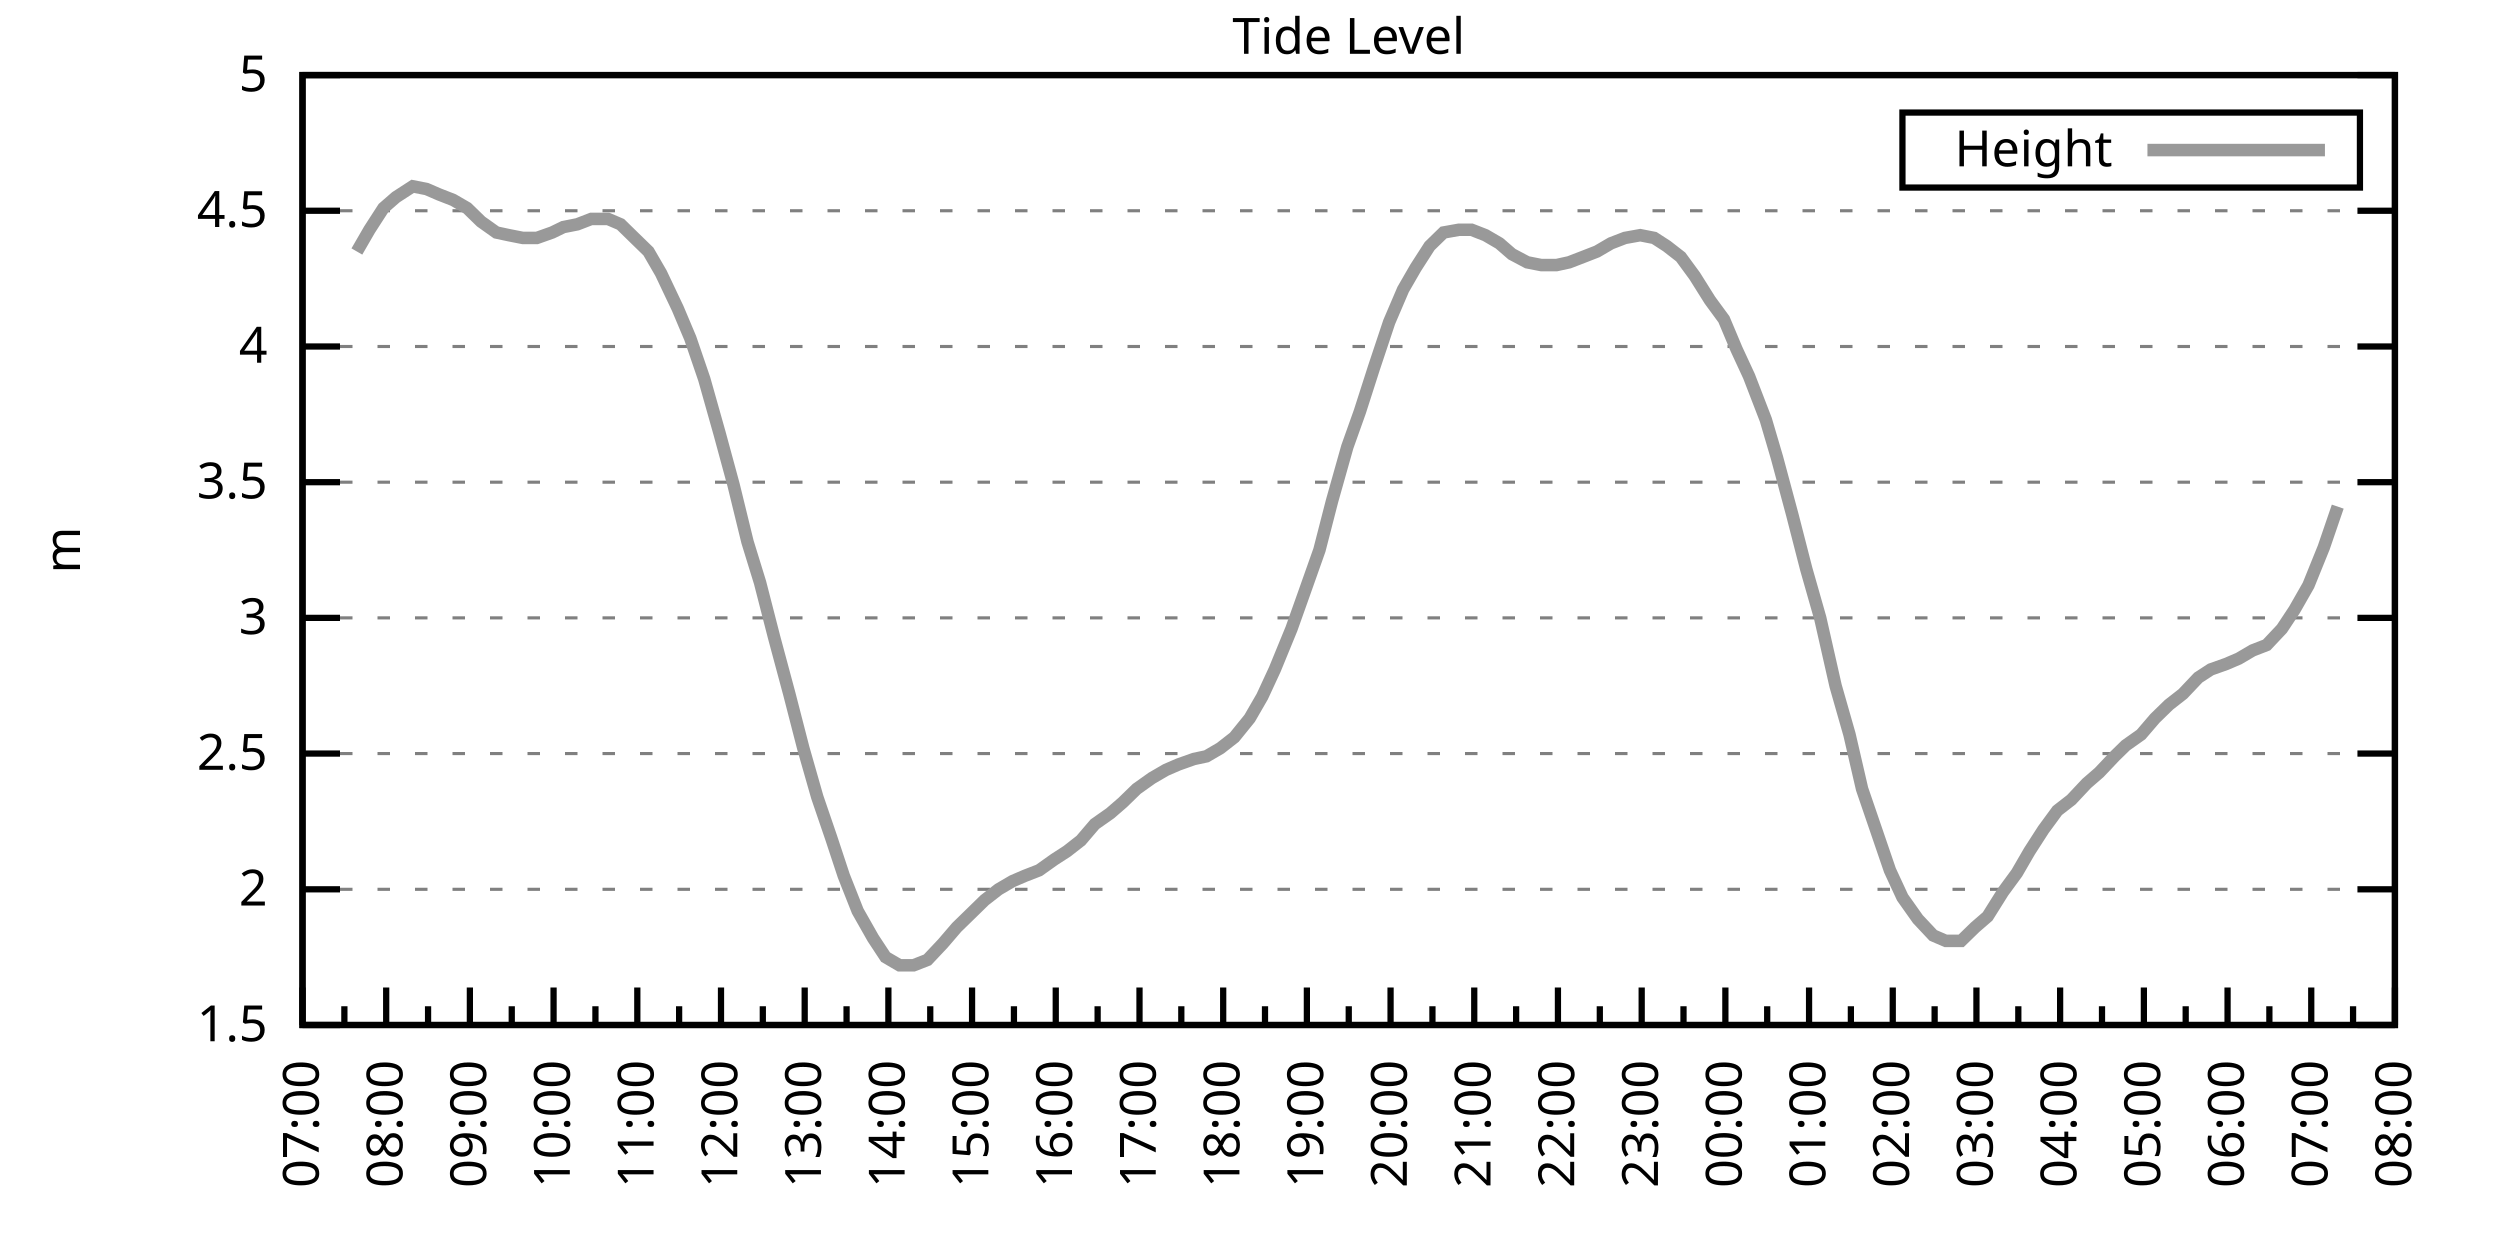
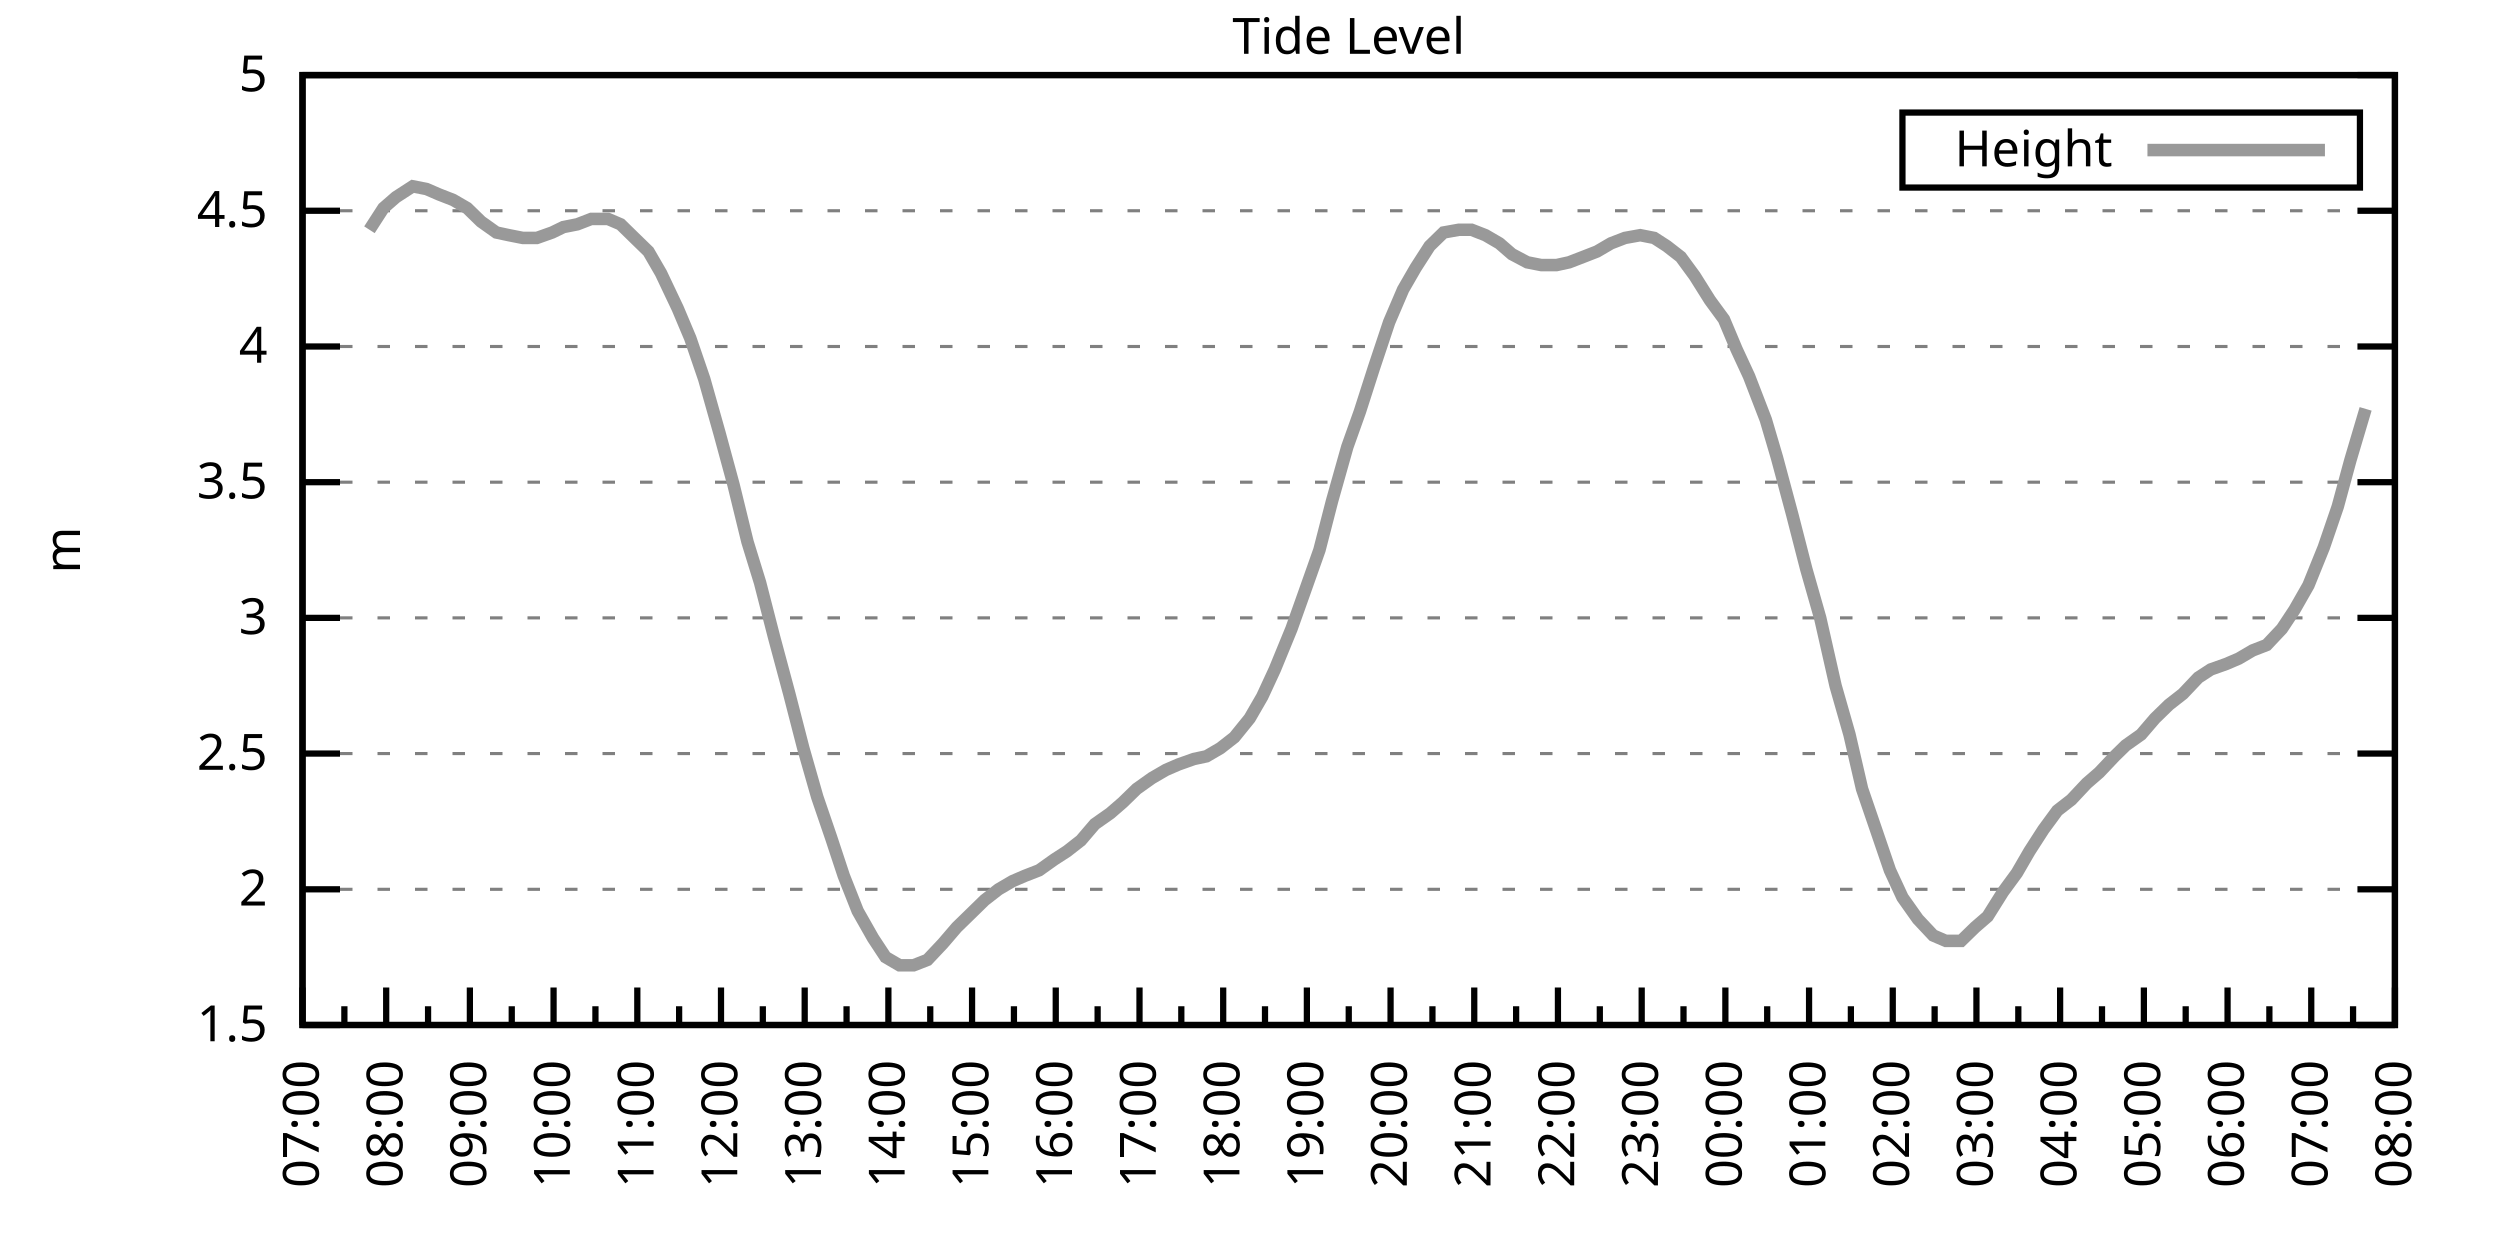
<svg xmlns="http://www.w3.org/2000/svg" xmlns:xlink="http://www.w3.org/1999/xlink" width="400" height="200" viewBox="0 0 400 200">
  <g id="gnuplot_canvas">
    <rect x="0" y="0" width="400" height="200" fill="none" />
    <defs>
      <circle id="gpDot" r="0.5" stroke-width="0.5" stroke="currentColor" />
      <path id="gpPt0" stroke-width="0.333" stroke="currentColor" d="M-1,0 h2 M0,-1 v2" />
      <path id="gpPt1" stroke-width="0.333" stroke="currentColor" d="M-1,-1 L1,1 M1,-1 L-1,1" />
      <path id="gpPt2" stroke-width="0.333" stroke="currentColor" d="M-1,0 L1,0 M0,-1 L0,1 M-1,-1 L1,1 M-1,1 L1,-1" />
      <rect id="gpPt3" stroke-width="0.333" stroke="currentColor" x="-1" y="-1" width="2" height="2" />
      <rect id="gpPt4" stroke-width="0.333" stroke="currentColor" fill="currentColor" x="-1" y="-1" width="2" height="2" />
      <circle id="gpPt5" stroke-width="0.333" stroke="currentColor" cx="0" cy="0" r="1" />
      <use xlink:href="#gpPt5" id="gpPt6" fill="currentColor" stroke="none" />
      <path id="gpPt7" stroke-width="0.333" stroke="currentColor" d="M0,-1.33 L-1.33,0.67 L1.33,0.67 z" />
      <use xlink:href="#gpPt7" id="gpPt8" fill="currentColor" stroke="none" />
      <use xlink:href="#gpPt7" id="gpPt9" stroke="currentColor" transform="rotate(180)" />
      <use xlink:href="#gpPt9" id="gpPt10" fill="currentColor" stroke="none" />
      <use xlink:href="#gpPt3" id="gpPt11" stroke="currentColor" transform="rotate(45)" />
      <use xlink:href="#gpPt11" id="gpPt12" fill="currentColor" stroke="none" />
      <path id="gpPt13" stroke-width="0.333" stroke="currentColor" d="M0,1.330 L1.265,0.411 L0.782,-1.067 L-0.782,-1.076 L-1.265,0.411 z" />
      <use xlink:href="#gpPt13" id="gpPt14" fill="currentColor" stroke="none" />
      <filter id="textbox" filterUnits="objectBoundingBox" x="0" y="0" height="1" width="1">
        <feFlood flood-color="white" flood-opacity="1" result="bgnd" />
        <feComposite in="SourceGraphic" in2="bgnd" operator="atop" />
      </filter>
      <filter id="greybox" filterUnits="objectBoundingBox" x="0" y="0" height="1" width="1">
        <feFlood flood-color="lightgrey" flood-opacity="1" result="grey" />
        <feComposite in="SourceGraphic" in2="grey" operator="atop" />
      </filter>
    </defs>
    <g fill="none" color="white" stroke="currentColor" stroke-width="1.00" stroke-linecap="butt" stroke-linejoin="miter">
</g>
    <g fill="none" color="black" stroke="currentColor" stroke-width="1.00" stroke-linecap="butt" stroke-linejoin="miter">
      <g stroke="none" shape-rendering="crispEdges">
        <polygon fill="rgb(255, 255, 255)" points="48.40,164.00 383.18,164.00 383.18,12.02 48.40,12.02 " />
      </g>
    </g>
    <g fill="none" color="black" stroke="currentColor" stroke-width="1.00" stroke-linecap="butt" stroke-linejoin="miter">
</g>
    <g fill="none" color="black" stroke="black" stroke-width="0.50" stroke-linecap="butt" stroke-linejoin="miter">
</g>
    <g fill="none" color="gray" stroke="currentColor" stroke-width="0.50" stroke-linecap="butt" stroke-linejoin="miter">
      <path stroke="gray" stroke-dasharray="2,4" class="gridline" d="M48.40,164.00 L383.19,164.00  " />
    </g>
    <g fill="none" color="gray" stroke="gray" stroke-width="1.00" stroke-linecap="butt" stroke-linejoin="miter">
</g>
    <g fill="none" color="black" stroke="currentColor" stroke-width="1.00" stroke-linecap="butt" stroke-linejoin="miter">
      <path stroke="black" d="M48.40,164.00 L54.40,164.00 M383.19,164.00 L377.19,164.00  " />
      <g transform="translate(42.80,166.60)" stroke="none" fill="black" font-family="Sans" font-size="8.00" text-anchor="end">
        <text>
          <tspan font-family="Sans"> 1.5</tspan>
        </text>
      </g>
    </g>
    <g fill="none" color="black" stroke="currentColor" stroke-width="1.00" stroke-linecap="butt" stroke-linejoin="miter">
</g>
    <g fill="none" color="black" stroke="black" stroke-width="0.50" stroke-linecap="butt" stroke-linejoin="miter">
</g>
    <g fill="none" color="gray" stroke="currentColor" stroke-width="0.50" stroke-linecap="butt" stroke-linejoin="miter">
      <path stroke="gray" stroke-dasharray="2,4" class="gridline" d="M48.40,142.29 L383.19,142.29  " />
    </g>
    <g fill="none" color="gray" stroke="gray" stroke-width="1.00" stroke-linecap="butt" stroke-linejoin="miter">
</g>
    <g fill="none" color="black" stroke="currentColor" stroke-width="1.00" stroke-linecap="butt" stroke-linejoin="miter">
      <path stroke="black" d="M48.40,142.29 L54.40,142.29 M383.19,142.29 L377.19,142.29  " />
      <g transform="translate(42.80,144.89)" stroke="none" fill="black" font-family="Sans" font-size="8.00" text-anchor="end">
        <text>
          <tspan font-family="Sans"> 2</tspan>
        </text>
      </g>
    </g>
    <g fill="none" color="black" stroke="currentColor" stroke-width="1.00" stroke-linecap="butt" stroke-linejoin="miter">
</g>
    <g fill="none" color="black" stroke="black" stroke-width="0.50" stroke-linecap="butt" stroke-linejoin="miter">
</g>
    <g fill="none" color="gray" stroke="currentColor" stroke-width="0.50" stroke-linecap="butt" stroke-linejoin="miter">
      <path stroke="gray" stroke-dasharray="2,4" class="gridline" d="M48.40,120.57 L383.19,120.57  " />
    </g>
    <g fill="none" color="gray" stroke="gray" stroke-width="1.00" stroke-linecap="butt" stroke-linejoin="miter">
</g>
    <g fill="none" color="black" stroke="currentColor" stroke-width="1.00" stroke-linecap="butt" stroke-linejoin="miter">
      <path stroke="black" d="M48.40,120.57 L54.40,120.57 M383.19,120.57 L377.19,120.57  " />
      <g transform="translate(42.80,123.17)" stroke="none" fill="black" font-family="Sans" font-size="8.00" text-anchor="end">
        <text>
          <tspan font-family="Sans"> 2.5</tspan>
        </text>
      </g>
    </g>
    <g fill="none" color="black" stroke="currentColor" stroke-width="1.00" stroke-linecap="butt" stroke-linejoin="miter">
</g>
    <g fill="none" color="black" stroke="black" stroke-width="0.50" stroke-linecap="butt" stroke-linejoin="miter">
</g>
    <g fill="none" color="gray" stroke="currentColor" stroke-width="0.50" stroke-linecap="butt" stroke-linejoin="miter">
      <path stroke="gray" stroke-dasharray="2,4" class="gridline" d="M48.40,98.86 L383.19,98.86  " />
    </g>
    <g fill="none" color="gray" stroke="gray" stroke-width="1.00" stroke-linecap="butt" stroke-linejoin="miter">
</g>
    <g fill="none" color="black" stroke="currentColor" stroke-width="1.00" stroke-linecap="butt" stroke-linejoin="miter">
      <path stroke="black" d="M48.40,98.86 L54.40,98.86 M383.19,98.86 L377.19,98.86  " />
      <g transform="translate(42.80,101.46)" stroke="none" fill="black" font-family="Sans" font-size="8.00" text-anchor="end">
        <text>
          <tspan font-family="Sans"> 3</tspan>
        </text>
      </g>
    </g>
    <g fill="none" color="black" stroke="currentColor" stroke-width="1.00" stroke-linecap="butt" stroke-linejoin="miter">
</g>
    <g fill="none" color="black" stroke="black" stroke-width="0.50" stroke-linecap="butt" stroke-linejoin="miter">
</g>
    <g fill="none" color="gray" stroke="currentColor" stroke-width="0.50" stroke-linecap="butt" stroke-linejoin="miter">
      <path stroke="gray" stroke-dasharray="2,4" class="gridline" d="M48.40,77.15 L383.19,77.15  " />
    </g>
    <g fill="none" color="gray" stroke="gray" stroke-width="1.00" stroke-linecap="butt" stroke-linejoin="miter">
</g>
    <g fill="none" color="black" stroke="currentColor" stroke-width="1.00" stroke-linecap="butt" stroke-linejoin="miter">
      <path stroke="black" d="M48.40,77.15 L54.40,77.15 M383.19,77.15 L377.19,77.15  " />
      <g transform="translate(42.80,79.75)" stroke="none" fill="black" font-family="Sans" font-size="8.00" text-anchor="end">
        <text>
          <tspan font-family="Sans"> 3.5</tspan>
        </text>
      </g>
    </g>
    <g fill="none" color="black" stroke="currentColor" stroke-width="1.00" stroke-linecap="butt" stroke-linejoin="miter">
</g>
    <g fill="none" color="black" stroke="black" stroke-width="0.50" stroke-linecap="butt" stroke-linejoin="miter">
</g>
    <g fill="none" color="gray" stroke="currentColor" stroke-width="0.50" stroke-linecap="butt" stroke-linejoin="miter">
      <path stroke="gray" stroke-dasharray="2,4" class="gridline" d="M48.40,55.44 L383.19,55.44  " />
    </g>
    <g fill="none" color="gray" stroke="gray" stroke-width="1.00" stroke-linecap="butt" stroke-linejoin="miter">
</g>
    <g fill="none" color="black" stroke="currentColor" stroke-width="1.00" stroke-linecap="butt" stroke-linejoin="miter">
      <path stroke="black" d="M48.40,55.44 L54.40,55.44 M383.19,55.44 L377.19,55.44  " />
      <g transform="translate(42.80,58.04)" stroke="none" fill="black" font-family="Sans" font-size="8.00" text-anchor="end">
        <text>
          <tspan font-family="Sans"> 4</tspan>
        </text>
      </g>
    </g>
    <g fill="none" color="black" stroke="currentColor" stroke-width="1.00" stroke-linecap="butt" stroke-linejoin="miter">
</g>
    <g fill="none" color="black" stroke="black" stroke-width="0.50" stroke-linecap="butt" stroke-linejoin="miter">
</g>
    <g fill="none" color="gray" stroke="currentColor" stroke-width="0.50" stroke-linecap="butt" stroke-linejoin="miter">
      <path stroke="gray" stroke-dasharray="2,4" class="gridline" d="M48.40,33.72 L383.19,33.72  " />
    </g>
    <g fill="none" color="gray" stroke="gray" stroke-width="1.00" stroke-linecap="butt" stroke-linejoin="miter">
</g>
    <g fill="none" color="black" stroke="currentColor" stroke-width="1.00" stroke-linecap="butt" stroke-linejoin="miter">
      <path stroke="black" d="M48.40,33.72 L54.40,33.72 M383.19,33.72 L377.19,33.72  " />
      <g transform="translate(42.80,36.32)" stroke="none" fill="black" font-family="Sans" font-size="8.00" text-anchor="end">
        <text>
          <tspan font-family="Sans"> 4.5</tspan>
        </text>
      </g>
    </g>
    <g fill="none" color="black" stroke="currentColor" stroke-width="1.00" stroke-linecap="butt" stroke-linejoin="miter">
</g>
    <g fill="none" color="black" stroke="black" stroke-width="0.50" stroke-linecap="butt" stroke-linejoin="miter">
</g>
    <g fill="none" color="gray" stroke="currentColor" stroke-width="0.50" stroke-linecap="butt" stroke-linejoin="miter">
      <path stroke="gray" stroke-dasharray="2,4" class="gridline" d="M48.40,12.01 L383.19,12.01  " />
    </g>
    <g fill="none" color="gray" stroke="gray" stroke-width="1.00" stroke-linecap="butt" stroke-linejoin="miter">
</g>
    <g fill="none" color="black" stroke="currentColor" stroke-width="1.00" stroke-linecap="butt" stroke-linejoin="miter">
      <path stroke="black" d="M48.40,12.01 L54.40,12.01 M383.19,12.01 L377.19,12.01  " />
      <g transform="translate(42.80,14.61)" stroke="none" fill="black" font-family="Sans" font-size="8.00" text-anchor="end">
        <text>
          <tspan font-family="Sans"> 5</tspan>
        </text>
      </g>
    </g>
    <g fill="none" color="black" stroke="currentColor" stroke-width="1.00" stroke-linecap="butt" stroke-linejoin="miter">
      <path stroke="black" d="M48.40,164.00 L48.40,158.00  " />
      <g transform="translate(51.00,169.60) rotate(270)" stroke="none" fill="black" font-family="Sans" font-size="8.00" text-anchor="end">
        <text>
          <tspan font-family="Sans">07:00</tspan>
        </text>
      </g>
    </g>
    <g fill="none" color="black" stroke="currentColor" stroke-width="1.00" stroke-linecap="butt" stroke-linejoin="miter">
      <path stroke="black" d="M55.10,164.00 L55.10,161.00 M61.79,164.00 L61.79,158.00  " />
      <g transform="translate(64.39,169.60) rotate(270)" stroke="none" fill="black" font-family="Sans" font-size="8.00" text-anchor="end">
        <text>
          <tspan font-family="Sans">08:00</tspan>
        </text>
      </g>
    </g>
    <g fill="none" color="black" stroke="currentColor" stroke-width="1.00" stroke-linecap="butt" stroke-linejoin="miter">
      <path stroke="black" d="M68.49,164.00 L68.49,161.00 M75.18,164.00 L75.18,158.00  " />
      <g transform="translate(77.78,169.60) rotate(270)" stroke="none" fill="black" font-family="Sans" font-size="8.00" text-anchor="end">
        <text>
          <tspan font-family="Sans">09:00</tspan>
        </text>
      </g>
    </g>
    <g fill="none" color="black" stroke="currentColor" stroke-width="1.00" stroke-linecap="butt" stroke-linejoin="miter">
      <path stroke="black" d="M81.88,164.00 L81.88,161.00 M88.57,164.00 L88.57,158.00  " />
      <g transform="translate(91.17,169.60) rotate(270)" stroke="none" fill="black" font-family="Sans" font-size="8.00" text-anchor="end">
        <text>
          <tspan font-family="Sans">10:00</tspan>
        </text>
      </g>
    </g>
    <g fill="none" color="black" stroke="currentColor" stroke-width="1.00" stroke-linecap="butt" stroke-linejoin="miter">
      <path stroke="black" d="M95.27,164.00 L95.27,161.00 M101.97,164.00 L101.97,158.00  " />
      <g transform="translate(104.57,169.60) rotate(270)" stroke="none" fill="black" font-family="Sans" font-size="8.00" text-anchor="end">
        <text>
          <tspan font-family="Sans">11:00</tspan>
        </text>
      </g>
    </g>
    <g fill="none" color="black" stroke="currentColor" stroke-width="1.00" stroke-linecap="butt" stroke-linejoin="miter">
      <path stroke="black" d="M108.66,164.00 L108.66,161.00 M115.36,164.00 L115.36,158.00  " />
      <g transform="translate(117.96,169.60) rotate(270)" stroke="none" fill="black" font-family="Sans" font-size="8.00" text-anchor="end">
        <text>
          <tspan font-family="Sans">12:00</tspan>
        </text>
      </g>
    </g>
    <g fill="none" color="black" stroke="currentColor" stroke-width="1.00" stroke-linecap="butt" stroke-linejoin="miter">
      <path stroke="black" d="M122.05,164.00 L122.05,161.00 M128.75,164.00 L128.75,158.00  " />
      <g transform="translate(131.35,169.60) rotate(270)" stroke="none" fill="black" font-family="Sans" font-size="8.00" text-anchor="end">
        <text>
          <tspan font-family="Sans">13:00</tspan>
        </text>
      </g>
    </g>
    <g fill="none" color="black" stroke="currentColor" stroke-width="1.00" stroke-linecap="butt" stroke-linejoin="miter">
      <path stroke="black" d="M135.45,164.00 L135.45,161.00 M142.14,164.00 L142.14,158.00  " />
      <g transform="translate(144.74,169.60) rotate(270)" stroke="none" fill="black" font-family="Sans" font-size="8.00" text-anchor="end">
        <text>
          <tspan font-family="Sans">14:00</tspan>
        </text>
      </g>
    </g>
    <g fill="none" color="black" stroke="currentColor" stroke-width="1.00" stroke-linecap="butt" stroke-linejoin="miter">
      <path stroke="black" d="M148.84,164.00 L148.84,161.00 M155.53,164.00 L155.53,158.00  " />
      <g transform="translate(158.13,169.60) rotate(270)" stroke="none" fill="black" font-family="Sans" font-size="8.00" text-anchor="end">
        <text>
          <tspan font-family="Sans">15:00</tspan>
        </text>
      </g>
    </g>
    <g fill="none" color="black" stroke="currentColor" stroke-width="1.00" stroke-linecap="butt" stroke-linejoin="miter">
      <path stroke="black" d="M162.23,164.00 L162.23,161.00 M168.92,164.00 L168.92,158.00  " />
      <g transform="translate(171.52,169.60) rotate(270)" stroke="none" fill="black" font-family="Sans" font-size="8.00" text-anchor="end">
        <text>
          <tspan font-family="Sans">16:00</tspan>
        </text>
      </g>
    </g>
    <g fill="none" color="black" stroke="currentColor" stroke-width="1.00" stroke-linecap="butt" stroke-linejoin="miter">
      <path stroke="black" d="M175.62,164.00 L175.62,161.00 M182.32,164.00 L182.32,158.00  " />
      <g transform="translate(184.92,169.60) rotate(270)" stroke="none" fill="black" font-family="Sans" font-size="8.00" text-anchor="end">
        <text>
          <tspan font-family="Sans">17:00</tspan>
        </text>
      </g>
    </g>
    <g fill="none" color="black" stroke="currentColor" stroke-width="1.00" stroke-linecap="butt" stroke-linejoin="miter">
      <path stroke="black" d="M189.01,164.00 L189.01,161.00 M195.71,164.00 L195.71,158.00  " />
      <g transform="translate(198.31,169.60) rotate(270)" stroke="none" fill="black" font-family="Sans" font-size="8.00" text-anchor="end">
        <text>
          <tspan font-family="Sans">18:00</tspan>
        </text>
      </g>
    </g>
    <g fill="none" color="black" stroke="currentColor" stroke-width="1.00" stroke-linecap="butt" stroke-linejoin="miter">
      <path stroke="black" d="M202.40,164.00 L202.40,161.00 M209.10,164.00 L209.10,158.00  " />
      <g transform="translate(211.70,169.60) rotate(270)" stroke="none" fill="black" font-family="Sans" font-size="8.00" text-anchor="end">
        <text>
          <tspan font-family="Sans">19:00</tspan>
        </text>
      </g>
    </g>
    <g fill="none" color="black" stroke="currentColor" stroke-width="1.00" stroke-linecap="butt" stroke-linejoin="miter">
      <path stroke="black" d="M215.80,164.00 L215.80,161.00 M222.49,164.00 L222.49,158.00  " />
      <g transform="translate(225.09,169.60) rotate(270)" stroke="none" fill="black" font-family="Sans" font-size="8.00" text-anchor="end">
        <text>
          <tspan font-family="Sans">20:00</tspan>
        </text>
      </g>
    </g>
    <g fill="none" color="black" stroke="currentColor" stroke-width="1.00" stroke-linecap="butt" stroke-linejoin="miter">
      <path stroke="black" d="M229.19,164.00 L229.19,161.00 M235.88,164.00 L235.88,158.00  " />
      <g transform="translate(238.48,169.60) rotate(270)" stroke="none" fill="black" font-family="Sans" font-size="8.00" text-anchor="end">
        <text>
          <tspan font-family="Sans">21:00</tspan>
        </text>
      </g>
    </g>
    <g fill="none" color="black" stroke="currentColor" stroke-width="1.00" stroke-linecap="butt" stroke-linejoin="miter">
      <path stroke="black" d="M242.58,164.00 L242.58,161.00 M249.27,164.00 L249.27,158.00  " />
      <g transform="translate(251.87,169.60) rotate(270)" stroke="none" fill="black" font-family="Sans" font-size="8.00" text-anchor="end">
        <text>
          <tspan font-family="Sans">22:00</tspan>
        </text>
      </g>
    </g>
    <g fill="none" color="black" stroke="currentColor" stroke-width="1.00" stroke-linecap="butt" stroke-linejoin="miter">
      <path stroke="black" d="M255.97,164.00 L255.97,161.00 M262.67,164.00 L262.67,158.00  " />
      <g transform="translate(265.27,169.60) rotate(270)" stroke="none" fill="black" font-family="Sans" font-size="8.00" text-anchor="end">
        <text>
          <tspan font-family="Sans">23:00</tspan>
        </text>
      </g>
    </g>
    <g fill="none" color="black" stroke="currentColor" stroke-width="1.00" stroke-linecap="butt" stroke-linejoin="miter">
      <path stroke="black" d="M269.36,164.00 L269.36,161.00 M276.06,164.00 L276.06,158.00  " />
      <g transform="translate(278.66,169.60) rotate(270)" stroke="none" fill="black" font-family="Sans" font-size="8.00" text-anchor="end">
        <text>
          <tspan font-family="Sans">00:00</tspan>
        </text>
      </g>
    </g>
    <g fill="none" color="black" stroke="currentColor" stroke-width="1.00" stroke-linecap="butt" stroke-linejoin="miter">
      <path stroke="black" d="M282.75,164.00 L282.75,161.00 M289.45,164.00 L289.45,158.00  " />
      <g transform="translate(292.05,169.60) rotate(270)" stroke="none" fill="black" font-family="Sans" font-size="8.00" text-anchor="end">
        <text>
          <tspan font-family="Sans">01:00</tspan>
        </text>
      </g>
    </g>
    <g fill="none" color="black" stroke="currentColor" stroke-width="1.00" stroke-linecap="butt" stroke-linejoin="miter">
      <path stroke="black" d="M296.14,164.00 L296.14,161.00 M302.84,164.00 L302.84,158.00  " />
      <g transform="translate(305.44,169.60) rotate(270)" stroke="none" fill="black" font-family="Sans" font-size="8.00" text-anchor="end">
        <text>
          <tspan font-family="Sans">02:00</tspan>
        </text>
      </g>
    </g>
    <g fill="none" color="black" stroke="currentColor" stroke-width="1.00" stroke-linecap="butt" stroke-linejoin="miter">
      <path stroke="black" d="M309.54,164.00 L309.54,161.00 M316.23,164.00 L316.23,158.00  " />
      <g transform="translate(318.83,169.60) rotate(270)" stroke="none" fill="black" font-family="Sans" font-size="8.00" text-anchor="end">
        <text>
          <tspan font-family="Sans">03:00</tspan>
        </text>
      </g>
    </g>
    <g fill="none" color="black" stroke="currentColor" stroke-width="1.00" stroke-linecap="butt" stroke-linejoin="miter">
      <path stroke="black" d="M322.93,164.00 L322.93,161.00 M329.62,164.00 L329.62,158.00  " />
      <g transform="translate(332.22,169.60) rotate(270)" stroke="none" fill="black" font-family="Sans" font-size="8.00" text-anchor="end">
        <text>
          <tspan font-family="Sans">04:00</tspan>
        </text>
      </g>
    </g>
    <g fill="none" color="black" stroke="currentColor" stroke-width="1.00" stroke-linecap="butt" stroke-linejoin="miter">
      <path stroke="black" d="M336.32,164.00 L336.32,161.00 M343.02,164.00 L343.02,158.00  " />
      <g transform="translate(345.62,169.60) rotate(270)" stroke="none" fill="black" font-family="Sans" font-size="8.00" text-anchor="end">
        <text>
          <tspan font-family="Sans">05:00</tspan>
        </text>
      </g>
    </g>
    <g fill="none" color="black" stroke="currentColor" stroke-width="1.00" stroke-linecap="butt" stroke-linejoin="miter">
      <path stroke="black" d="M349.71,164.00 L349.71,161.00 M356.41,164.00 L356.41,158.00  " />
      <g transform="translate(359.01,169.60) rotate(270)" stroke="none" fill="black" font-family="Sans" font-size="8.00" text-anchor="end">
        <text>
          <tspan font-family="Sans">06:00</tspan>
        </text>
      </g>
    </g>
    <g fill="none" color="black" stroke="currentColor" stroke-width="1.00" stroke-linecap="butt" stroke-linejoin="miter">
      <path stroke="black" d="M363.10,164.00 L363.10,161.00 M369.80,164.00 L369.80,158.00  " />
      <g transform="translate(372.40,169.60) rotate(270)" stroke="none" fill="black" font-family="Sans" font-size="8.00" text-anchor="end">
        <text>
          <tspan font-family="Sans">07:00</tspan>
        </text>
      </g>
    </g>
    <g fill="none" color="black" stroke="currentColor" stroke-width="1.00" stroke-linecap="butt" stroke-linejoin="miter">
      <path stroke="black" d="M376.49,164.00 L376.49,161.00 M383.19,164.00 L383.19,158.00  " />
      <g transform="translate(385.79,169.60) rotate(270)" stroke="none" fill="black" font-family="Sans" font-size="8.00" text-anchor="end">
        <text>
          <tspan font-family="Sans">08:00</tspan>
        </text>
      </g>
    </g>
    <g fill="none" color="black" stroke="currentColor" stroke-width="1.00" stroke-linecap="butt" stroke-linejoin="miter">
</g>
    <g fill="none" color="black" stroke="currentColor" stroke-width="1.00" stroke-linecap="butt" stroke-linejoin="miter">
      <path stroke="black" d="M48.40,12.01 L48.40,164.00 L383.19,164.00 L383.19,12.01 L48.40,12.01 Z  " />
    </g>
    <g fill="none" color="black" stroke="currentColor" stroke-width="1.00" stroke-linecap="butt" stroke-linejoin="miter">
      <g transform="translate(12.80,88.01) rotate(270)" stroke="none" fill="black" font-family="Sans" font-size="8.00" text-anchor="middle">
        <text>
          <tspan font-family="Sans">m</tspan>
        </text>
      </g>
    </g>
    <g fill="none" color="black" stroke="currentColor" stroke-width="1.00" stroke-linecap="butt" stroke-linejoin="miter">
</g>
    <g fill="none" color="black" stroke="currentColor" stroke-width="1.00" stroke-linecap="butt" stroke-linejoin="miter">
      <path stroke="black" d="M304.39,30.01 L304.39,18.01 L377.59,18.01 L377.59,30.01 L304.39,30.01 Z  " />
    </g>
    <g id="Tide_level_plot_1">
      <g fill="none" color="white" stroke="black" stroke-width="2.00" stroke-linecap="butt" stroke-linejoin="miter">
</g>
      <g fill="none" color="black" stroke="currentColor" stroke-width="2.00" stroke-linecap="butt" stroke-linejoin="miter">
        <g transform="translate(337.99,26.61)" stroke="none" fill="black" font-family="Sans" font-size="8.00" text-anchor="end">
          <text>
            <tspan font-family="Sans">Height</tspan>
          </text>
        </g>
      </g>
      <g fill="none" color="black" stroke="currentColor" stroke-width="2.00" stroke-linecap="butt" stroke-linejoin="miter">
-         <path stroke="rgb(153, 153, 153)" d="M343.59,24.01 L371.99,24.01 M57.10,40.24 L59.11,36.76 L61.35,33.29 L63.35,31.55 L66.03,29.81 L68.26,30.25   L70.27,31.12 L72.50,31.99 L74.74,33.29 L76.97,35.46 L79.42,37.20 L81.43,37.63 L83.66,38.07 L85.90,38.07   L88.35,37.20 L90.14,36.33 L92.37,35.89 L94.60,35.03 L97.28,35.03 L99.29,35.89 L101.52,38.07 L103.75,40.24   L105.76,43.71 L108.44,49.36 L110.45,54.13 L112.68,60.65 L115.13,69.33 L117.37,77.58 L119.60,86.70 L121.61,93.22   L123.84,101.90 L126.29,111.02 L128.53,119.71 L130.76,127.52 L132.99,134.04 L135.00,140.12 L137.23,145.76 L139.69,150.10   L141.69,153.14 L143.93,154.45 L146.16,154.45 L148.39,153.58 L150.85,150.97 L153.08,148.37 L155.31,146.20 L157.54,144.02   L159.77,142.29 L162.01,140.98 L164.01,140.12 L166.25,139.25 L168.70,137.51 L170.71,136.21 L172.94,134.47 L175.17,131.86   L177.63,130.13 L179.64,128.39 L181.87,126.22 L184.32,124.48 L186.56,123.18 L188.57,122.31 L191.02,121.44 L193.03,121.01   L195.26,119.71 L197.49,117.97 L199.95,114.93 L201.96,111.45 L203.97,107.11 L206.64,100.60 L208.65,94.95 L211.11,88.00   L213.12,80.19 L215.57,71.50 L217.58,65.86 L219.81,58.91 L222.27,51.53 L224.50,46.32 L226.51,42.84 L228.74,39.37   L230.97,37.20 L233.43,36.76 L235.44,36.76 L237.67,37.63 L239.90,38.93 L241.91,40.67 L244.36,41.97 L246.60,42.41   L249.05,42.41 L251.06,41.97 L253.29,41.11 L255.52,40.24 L257.76,38.93 L259.99,38.07 L262.44,37.63 L264.67,38.07   L266.68,39.37 L268.92,41.11 L271.15,44.15 L273.60,48.05 L275.83,51.09 L277.84,55.87 L279.85,60.21 L282.53,67.16   L284.32,73.24 L286.77,82.36 L289.00,91.04 L291.23,98.86 L293.69,109.72 L295.92,117.53 L297.93,126.22 L300.16,132.73   L302.39,139.25 L304.40,143.59 L306.86,147.06 L309.31,149.67 L311.32,150.54 L313.78,150.54 L316.01,148.37 L318.02,146.63   L320.47,142.72 L322.70,139.68 L324.71,136.21 L326.95,132.73 L329.18,129.69 L331.41,127.96 L333.86,125.35 L335.87,123.61   L338.33,121.01 L340.11,119.27 L342.57,117.53 L344.80,114.93 L347.03,112.76 L349.26,111.02 L351.72,108.42 L353.73,107.11   L356.18,106.24 L358.19,105.38 L360.42,104.07 L362.66,103.20 L365.11,100.60 L367.12,97.56 L369.35,93.65 L371.81,87.57   L374.04,81.06  " />
+         <path stroke="rgb(153, 153, 153)" d="M343.59,24.01 L371.99,24.01 M59.11,36.76 L61.35,33.29 L63.35,31.55 L66.03,29.81 L68.26,30.25 L70.27,31.12   L72.50,31.99 L74.74,33.29 L76.97,35.46 L79.42,37.20 L81.43,37.63 L83.66,38.07 L85.90,38.07 L88.35,37.20   L90.14,36.33 L92.37,35.89 L94.60,35.03 L97.28,35.03 L99.29,35.89 L101.52,38.07 L103.75,40.24 L105.76,43.71   L108.44,49.36 L110.45,54.13 L112.68,60.65 L115.13,69.33 L117.37,77.58 L119.60,86.70 L121.61,93.22 L123.84,101.90   L126.29,111.02 L128.53,119.71 L130.76,127.52 L132.99,134.04 L135.00,140.12 L137.23,145.76 L139.69,150.10 L141.69,153.14   L143.93,154.45 L146.16,154.45 L148.39,153.58 L150.85,150.97 L153.08,148.37 L155.31,146.20 L157.54,144.02 L159.77,142.29   L162.01,140.98 L164.01,140.12 L166.25,139.25 L168.70,137.51 L170.71,136.21 L172.94,134.47 L175.17,131.86 L177.63,130.13   L179.64,128.39 L181.87,126.22 L184.32,124.48 L186.56,123.18 L188.57,122.31 L191.02,121.44 L193.03,121.01 L195.26,119.71   L197.49,117.97 L199.95,114.93 L201.96,111.45 L203.97,107.11 L206.64,100.60 L208.65,94.95 L211.11,88.00 L213.12,80.19   L215.57,71.50 L217.58,65.86 L219.81,58.91 L222.27,51.53 L224.50,46.32 L226.51,42.84 L228.74,39.37 L230.97,37.20   L233.43,36.76 L235.44,36.76 L237.67,37.63 L239.90,38.93 L241.91,40.67 L244.36,41.97 L246.60,42.41 L249.05,42.41   L251.06,41.97 L253.29,41.11 L255.52,40.24 L257.76,38.93 L259.99,38.07 L262.44,37.63 L264.67,38.07 L266.68,39.37   L268.92,41.11 L271.15,44.15 L273.60,48.05 L275.83,51.09 L277.84,55.87 L279.85,60.21 L282.53,67.16 L284.32,73.24   L286.77,82.36 L289.00,91.04 L291.23,98.86 L293.69,109.72 L295.92,117.53 L297.93,126.22 L300.16,132.73 L302.39,139.25   L304.40,143.59 L306.86,147.06 L309.31,149.67 L311.32,150.54 L313.78,150.54 L316.01,148.37 L318.02,146.63 L320.47,142.72   L322.70,139.68 L324.71,136.21 L326.95,132.73 L329.18,129.69 L331.41,127.96 L333.86,125.35 L335.87,123.61 L338.33,121.01   L340.11,119.27 L342.57,117.53 L344.80,114.93 L347.03,112.76 L349.26,111.02 L351.72,108.42 L353.73,107.11 L356.18,106.24   L358.19,105.38 L360.42,104.07 L362.66,103.20 L365.11,100.60 L367.12,97.56 L369.35,93.65 L371.81,87.57 L374.04,81.06   L376.05,73.67 L378.50,65.42  " />
      </g>
    </g>
    <g fill="none" color="black" stroke="currentColor" stroke-width="2.00" stroke-linecap="butt" stroke-linejoin="miter">
</g>
    <g fill="none" color="black" stroke="black" stroke-width="1.00" stroke-linecap="butt" stroke-linejoin="miter">
</g>
    <g fill="none" color="black" stroke="currentColor" stroke-width="1.00" stroke-linecap="butt" stroke-linejoin="miter">
      <path stroke="black" d="M48.40,12.01 L48.40,164.00 L383.19,164.00 L383.19,12.01 L48.40,12.01 Z  " />
    </g>
    <g fill="none" color="black" stroke="currentColor" stroke-width="1.00" stroke-linecap="butt" stroke-linejoin="miter">
      <g transform="translate(215.79,8.61)" stroke="none" fill="black" font-family="Sans" font-size="8.00" text-anchor="middle">
        <text>
          <tspan font-family="Sans">Tide Level</tspan>
        </text>
      </g>
    </g>
    <g fill="none" color="black" stroke="currentColor" stroke-width="1.00" stroke-linecap="butt" stroke-linejoin="miter">
</g>
  </g>
</svg>
